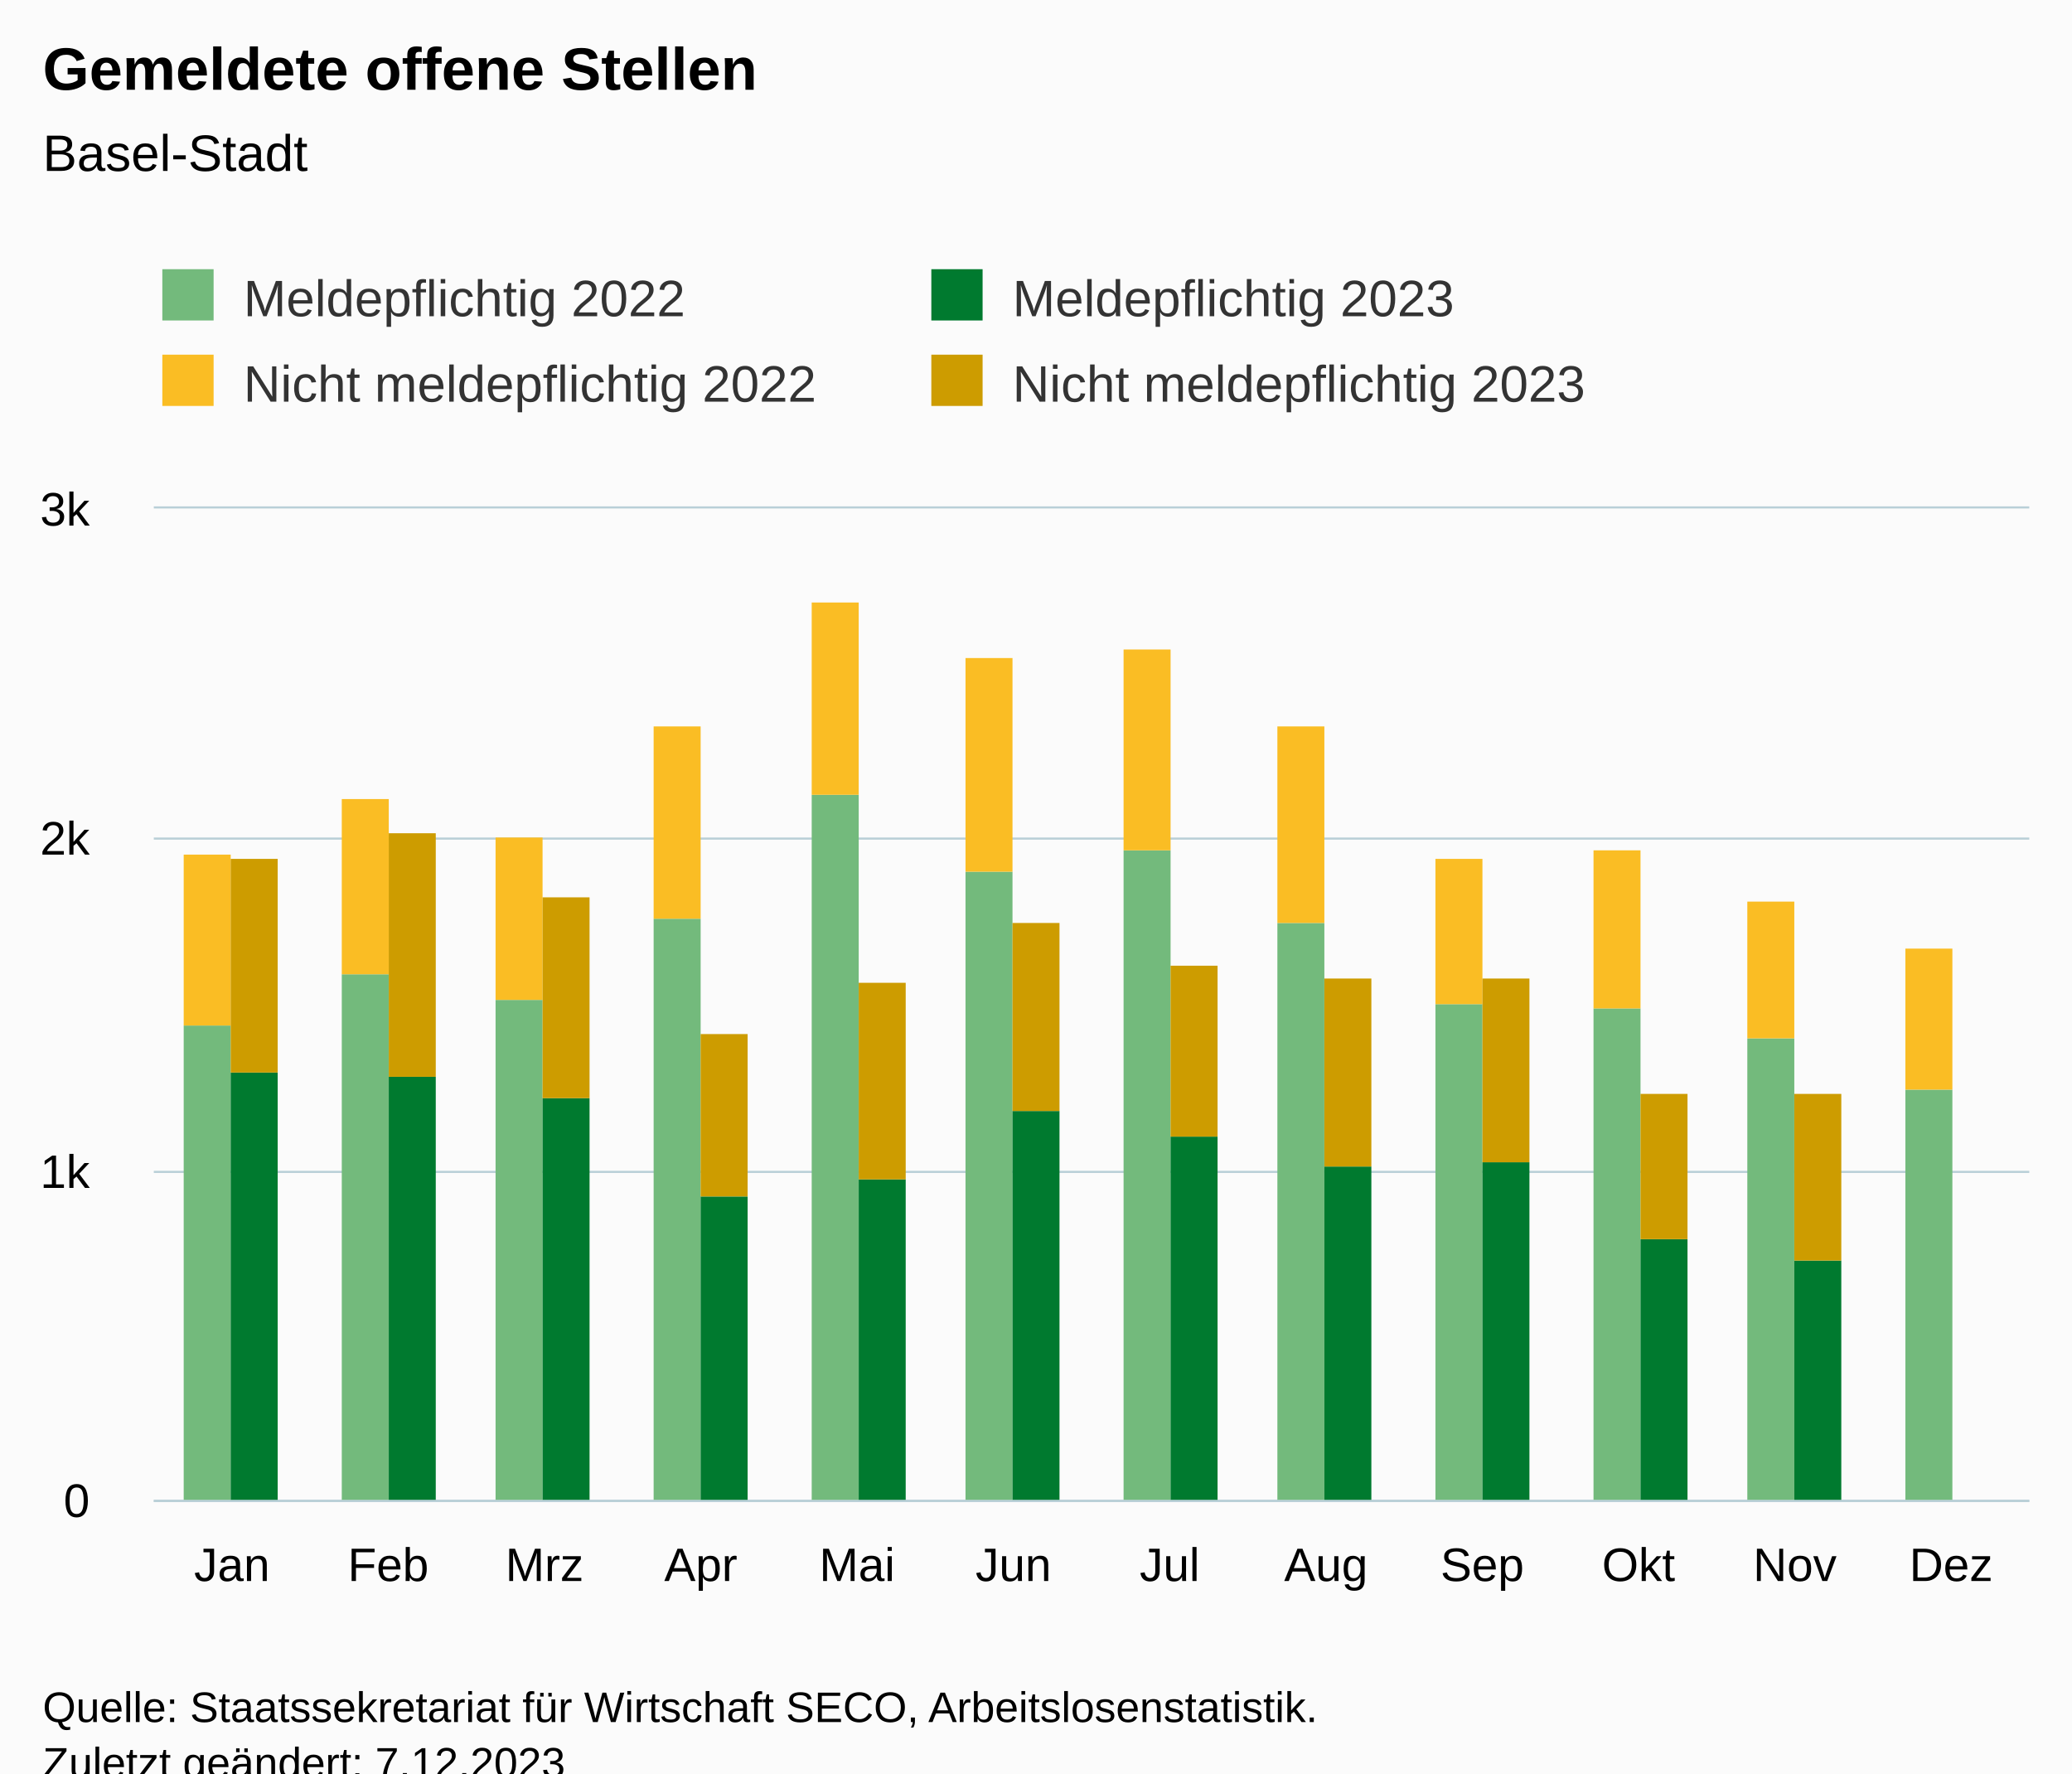
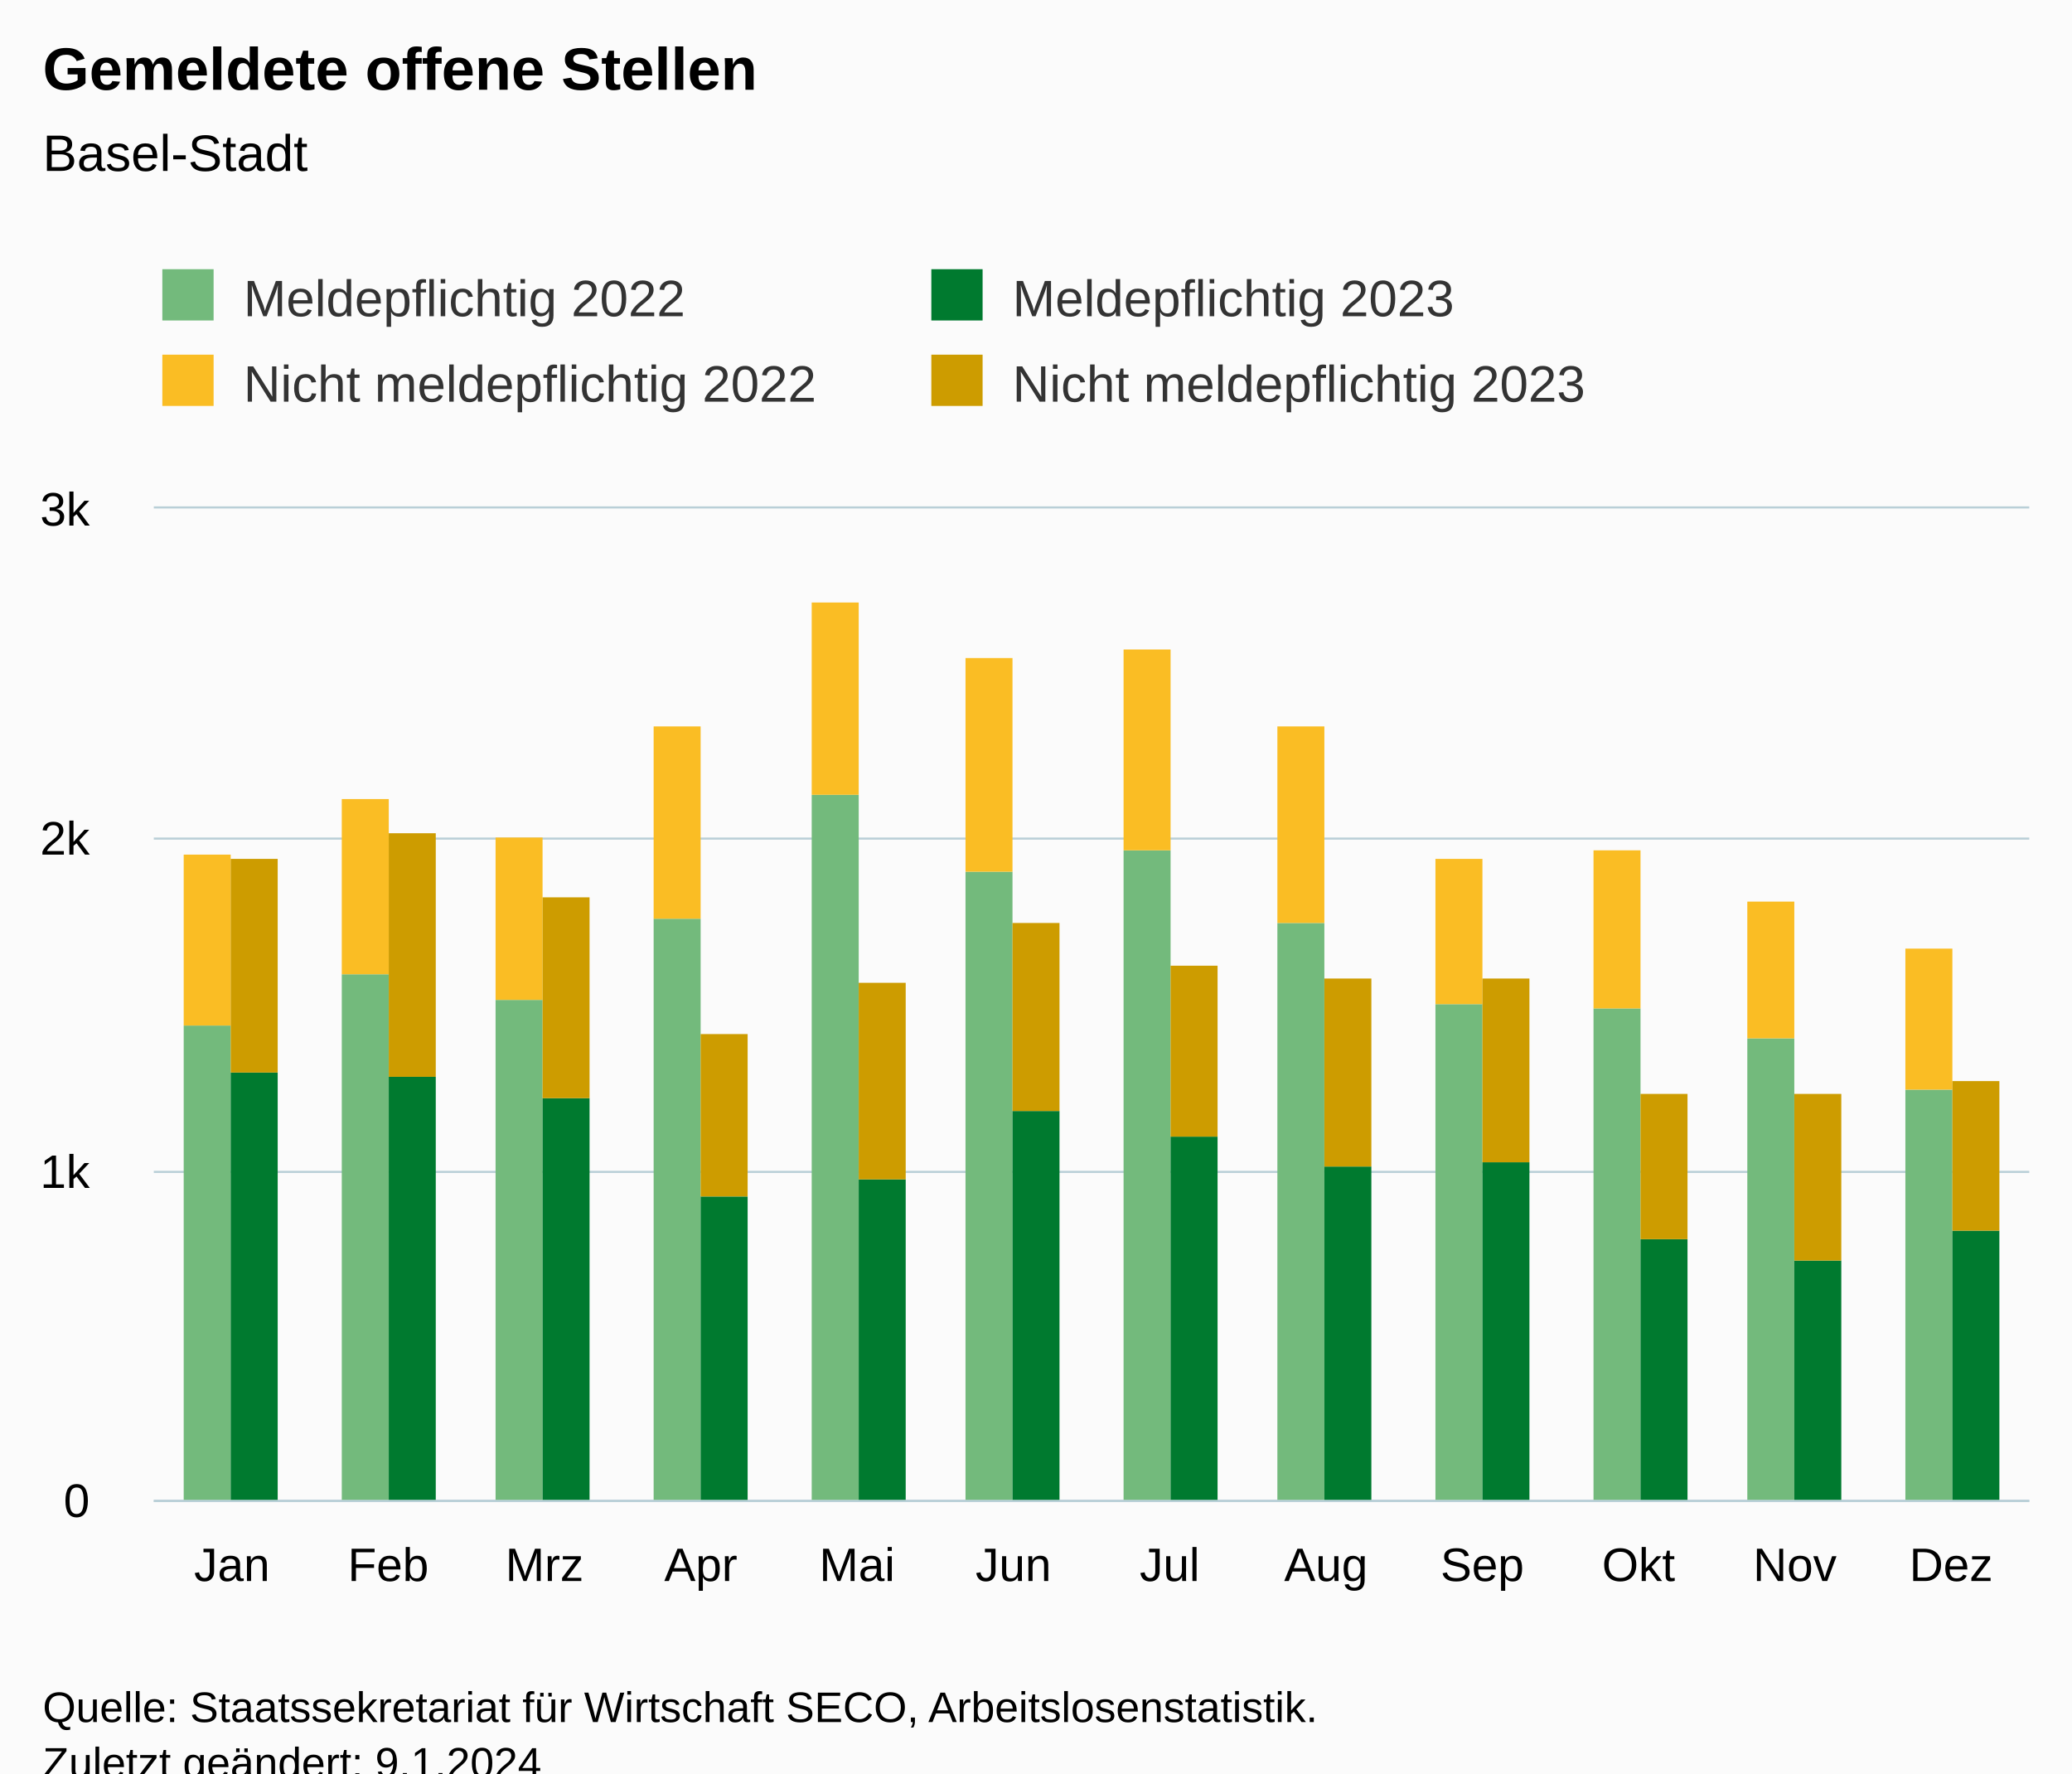
<svg xmlns="http://www.w3.org/2000/svg" version="1.1" class="highcharts-root" style="font-family:Arial;font-size:12px;" viewBox="0 0 485 415">
  <defs>
-     <clipPath id="highcharts-4cvm4fh-55-">
+     <clipPath id="highcharts-0tzccsx-55-">
      <rect x="0" y="0" width="439" height="232" fill="none" />
    </clipPath>
-     <clipPath id="highcharts-4cvm4fh-68-">
+     <clipPath id="highcharts-0tzccsx-68-">
      <rect x="0" y="0" width="439" height="232" fill="none" />
    </clipPath>
-     <clipPath id="highcharts-4cvm4fh-105-">
+     <clipPath id="highcharts-0tzccsx-105-">
      <rect x="36" y="119" width="439" height="232" fill="none" />
    </clipPath>
  </defs>
  <rect fill="#fbfbfb" class="highcharts-background" x="0" y="0" width="485" height="428" rx="0" ry="0" />
  <rect fill="none" class="highcharts-plot-background" x="36" y="119" width="439" height="232" />
  <g class="highcharts-pane-group" data-z-index="0" />
  <g class="highcharts-grid highcharts-xaxis-grid" data-z-index="1">
    <path fill="none" data-z-index="1" class="highcharts-grid-line" d="M 72.5 119 L 72.5 351" opacity="1" />
    <path fill="none" data-z-index="1" class="highcharts-grid-line" d="M 108.5 119 L 108.5 351" opacity="1" />
    <path fill="none" data-z-index="1" class="highcharts-grid-line" d="M 145.5 119 L 145.5 351" opacity="1" />
    <path fill="none" data-z-index="1" class="highcharts-grid-line" d="M 181.5 119 L 181.5 351" opacity="1" />
    <path fill="none" data-z-index="1" class="highcharts-grid-line" d="M 218.5 119 L 218.5 351" opacity="1" />
    <path fill="none" data-z-index="1" class="highcharts-grid-line" d="M 255.5 119 L 255.5 351" opacity="1" />
    <path fill="none" data-z-index="1" class="highcharts-grid-line" d="M 291.5 119 L 291.5 351" opacity="1" />
    <path fill="none" data-z-index="1" class="highcharts-grid-line" d="M 328.5 119 L 328.5 351" opacity="1" />
    <path fill="none" data-z-index="1" class="highcharts-grid-line" d="M 364.5 119 L 364.5 351" opacity="1" />
    <path fill="none" data-z-index="1" class="highcharts-grid-line" d="M 401.5 119 L 401.5 351" opacity="1" />
    <path fill="none" data-z-index="1" class="highcharts-grid-line" d="M 437.5 119 L 437.5 351" opacity="1" />
    <path fill="none" data-z-index="1" class="highcharts-grid-line" d="M 474.5 119 L 474.5 351" opacity="1" />
    <path fill="none" data-z-index="1" class="highcharts-grid-line" d="M 35.5 119 L 35.5 351" opacity="1" />
  </g>
  <g class="highcharts-grid highcharts-yaxis-grid" data-z-index="1">
    <path fill="none" stroke="#B9CFD7" stroke-width="0.5" data-z-index="1" class="highcharts-grid-line" d="M 36 351.25 L 475 351.25" opacity="1" />
    <path fill="none" stroke="#B9CFD7" stroke-width="0.5" data-z-index="1" class="highcharts-grid-line" d="M 36 274.25 L 475 274.25" opacity="1" />
    <path fill="none" stroke="#B9CFD7" stroke-width="0.5" data-z-index="1" class="highcharts-grid-line" d="M 36 196.25 L 475 196.25" opacity="1" />
    <path fill="none" stroke="#B9CFD7" stroke-width="0.5" data-z-index="1" class="highcharts-grid-line" d="M 36 118.75 L 475 118.75" opacity="1" />
  </g>
  <rect fill="none" class="highcharts-plot-border" data-z-index="1" x="36" y="119" width="439" height="232" />
  <g class="highcharts-axis highcharts-xaxis" data-z-index="2">
    <path fill="none" class="highcharts-axis-line" stroke="#B9CFD7" stroke-width="0.5" data-z-index="7" d="M 36 351.25 L 475 351.25" />
  </g>
  <g class="highcharts-axis highcharts-yaxis" data-z-index="2">
    <path fill="none" class="highcharts-axis-line" data-z-index="7" d="M 36 119 L 36 351" />
  </g>
  <g class="highcharts-series-group" data-z-index="3">
-     <g class="highcharts-series highcharts-series-0 highcharts-column-series" data-z-index="0.1" opacity="1" transform="translate(36,119) scale(1 1)" clip-path="url(#highcharts-4cvm4fh-68-)">
+     <g class="highcharts-series highcharts-series-0 highcharts-column-series" data-z-index="0.1" opacity="1" transform="translate(36,119) scale(1 1)" clip-path="url(#highcharts-0tzccsx-68-)">
      <rect x="7" y="121" width="11" height="112" fill="rgb(115, 186, 124)" opacity="1" class="highcharts-point" />
      <rect x="44" y="109" width="11" height="124" fill="rgb(115, 186, 124)" opacity="1" class="highcharts-point" />
      <rect x="80" y="115" width="11" height="118" fill="rgb(115, 186, 124)" opacity="1" class="highcharts-point" />
      <rect x="117" y="96" width="11" height="137" fill="rgb(115, 186, 124)" opacity="1" class="highcharts-point" />
      <rect x="154" y="67" width="11" height="166" fill="rgb(115, 186, 124)" opacity="1" class="highcharts-point" />
      <rect x="190" y="85" width="11" height="148" fill="rgb(115, 186, 124)" opacity="1" class="highcharts-point" />
      <rect x="227" y="80" width="11" height="153" fill="rgb(115, 186, 124)" opacity="1" class="highcharts-point" />
      <rect x="263" y="97" width="11" height="136" fill="rgb(115, 186, 124)" opacity="1" class="highcharts-point" />
      <rect x="300" y="116" width="11" height="117" fill="rgb(115, 186, 124)" opacity="1" class="highcharts-point" />
      <rect x="337" y="117" width="11" height="116" fill="rgb(115, 186, 124)" opacity="1" class="highcharts-point" />
      <rect x="373" y="124" width="11" height="109" fill="rgb(115, 186, 124)" opacity="1" class="highcharts-point" />
      <rect x="410" y="136" width="11" height="97" fill="rgb(115, 186, 124)" opacity="1" class="highcharts-point" />
    </g>
    <g class="highcharts-markers highcharts-series-0 highcharts-column-series" data-z-index="0.1" opacity="1" transform="translate(36,119) scale(1 1)" clip-path="none" />
-     <g class="highcharts-series highcharts-series-1 highcharts-column-series" data-z-index="0.1" opacity="1" transform="translate(36,119) scale(1 1)" clip-path="url(#highcharts-4cvm4fh-68-)">
+     <g class="highcharts-series highcharts-series-1 highcharts-column-series" data-z-index="0.1" opacity="1" transform="translate(36,119) scale(1 1)" clip-path="url(#highcharts-0tzccsx-68-)">
      <rect x="7" y="81" width="11" height="40" fill="rgb(250, 189, 36)" opacity="1" class="highcharts-point" />
      <rect x="44" y="68" width="11" height="41" fill="rgb(250, 189, 36)" opacity="1" class="highcharts-point" />
      <rect x="80" y="77" width="11" height="38" fill="rgb(250, 189, 36)" opacity="1" class="highcharts-point" />
      <rect x="117" y="51" width="11" height="45" fill="rgb(250, 189, 36)" opacity="1" class="highcharts-point" />
      <rect x="154" y="22" width="11" height="45" fill="rgb(250, 189, 36)" opacity="1" class="highcharts-point" />
      <rect x="190" y="35" width="11" height="50" fill="rgb(250, 189, 36)" opacity="1" class="highcharts-point" />
      <rect x="227" y="33" width="11" height="47" fill="rgb(250, 189, 36)" opacity="1" class="highcharts-point" />
      <rect x="263" y="51" width="11" height="46" fill="rgb(250, 189, 36)" opacity="1" class="highcharts-point" />
      <rect x="300" y="82" width="11" height="34" fill="rgb(250, 189, 36)" opacity="1" class="highcharts-point" />
      <rect x="337" y="80" width="11" height="37" fill="rgb(250, 189, 36)" opacity="1" class="highcharts-point" />
      <rect x="373" y="92" width="11" height="32" fill="rgb(250, 189, 36)" opacity="1" class="highcharts-point" />
      <rect x="410" y="103" width="11" height="33" fill="rgb(250, 189, 36)" opacity="1" class="highcharts-point" />
    </g>
    <g class="highcharts-markers highcharts-series-1 highcharts-column-series" data-z-index="0.1" opacity="1" transform="translate(36,119) scale(1 1)" clip-path="none" />
-     <g class="highcharts-series highcharts-series-2 highcharts-column-series" data-z-index="0.1" opacity="1" transform="translate(36,119) scale(1 1)" clip-path="url(#highcharts-4cvm4fh-68-)">
+     <g class="highcharts-series highcharts-series-2 highcharts-column-series" data-z-index="0.1" opacity="1" transform="translate(36,119) scale(1 1)" clip-path="url(#highcharts-0tzccsx-68-)">
      <rect x="18" y="132" width="11" height="101" fill="rgb(0, 122, 47)" opacity="1" class="highcharts-point" />
      <rect x="55" y="133" width="11" height="100" fill="rgb(0, 122, 47)" opacity="1" class="highcharts-point" />
      <rect x="91" y="138" width="11" height="95" fill="rgb(0, 122, 47)" opacity="1" class="highcharts-point" />
      <rect x="128" y="161" width="11" height="72" fill="rgb(0, 122, 47)" opacity="1" class="highcharts-point" />
      <rect x="165" y="157" width="11" height="76" fill="rgb(0, 122, 47)" opacity="1" class="highcharts-point" />
      <rect x="201" y="141" width="11" height="92" fill="rgb(0, 122, 47)" opacity="1" class="highcharts-point" />
      <rect x="238" y="147" width="11" height="86" fill="rgb(0, 122, 47)" opacity="1" class="highcharts-point" />
      <rect x="274" y="154" width="11" height="79" fill="rgb(0, 122, 47)" opacity="1" class="highcharts-point" />
      <rect x="311" y="153" width="11" height="80" fill="rgb(0, 122, 47)" opacity="1" class="highcharts-point" />
      <rect x="348" y="171" width="11" height="62" fill="rgb(0, 122, 47)" opacity="1" class="highcharts-point" />
      <rect x="384" y="176" width="11" height="57" fill="rgb(0, 122, 47)" opacity="1" class="highcharts-point" />
+       <rect x="421" y="169" width="11" height="64" fill="rgb(0, 122, 47)" opacity="1" class="highcharts-point" />
    </g>
    <g class="highcharts-markers highcharts-series-2 highcharts-column-series" data-z-index="0.1" opacity="1" transform="translate(36,119) scale(1 1)" clip-path="none" />
-     <g class="highcharts-series highcharts-series-3 highcharts-column-series" data-z-index="0.1" opacity="1" transform="translate(36,119) scale(1 1)" clip-path="url(#highcharts-4cvm4fh-68-)">
+     <g class="highcharts-series highcharts-series-3 highcharts-column-series" data-z-index="0.1" opacity="1" transform="translate(36,119) scale(1 1)" clip-path="url(#highcharts-0tzccsx-68-)">
      <rect x="18" y="82" width="11" height="50" fill="rgb(205, 156, 0)" opacity="1" class="highcharts-point" />
      <rect x="55" y="76" width="11" height="57" fill="rgb(205, 156, 0)" opacity="1" class="highcharts-point" />
      <rect x="91" y="91" width="11" height="47" fill="rgb(205, 156, 0)" opacity="1" class="highcharts-point" />
      <rect x="128" y="123" width="11" height="38" fill="rgb(205, 156, 0)" opacity="1" class="highcharts-point" />
      <rect x="165" y="111" width="11" height="46" fill="rgb(205, 156, 0)" opacity="1" class="highcharts-point" />
      <rect x="201" y="97" width="11" height="44" fill="rgb(205, 156, 0)" opacity="1" class="highcharts-point" />
      <rect x="238" y="107" width="11" height="40" fill="rgb(205, 156, 0)" opacity="1" class="highcharts-point" />
      <rect x="274" y="110" width="11" height="44" fill="rgb(205, 156, 0)" opacity="1" class="highcharts-point" />
      <rect x="311" y="110" width="11" height="43" fill="rgb(205, 156, 0)" opacity="1" class="highcharts-point" />
      <rect x="348" y="137" width="11" height="34" fill="rgb(205, 156, 0)" opacity="1" class="highcharts-point" />
      <rect x="384" y="137" width="11" height="39" fill="rgb(205, 156, 0)" opacity="1" class="highcharts-point" />
+       <rect x="421" y="134" width="11" height="35" fill="rgb(205, 156, 0)" opacity="1" class="highcharts-point" />
    </g>
    <g class="highcharts-markers highcharts-series-3 highcharts-column-series" data-z-index="0.1" opacity="1" transform="translate(36,119) scale(1 1)" clip-path="none" />
  </g>
  <text x="10" text-anchor="start" class="highcharts-title" data-z-index="4" style="color:#000000;font-size:14px;font-weight:bold;fill:#000000;" y="21">
    <tspan>Gemeldete offene Stellen</tspan>
  </text>
  <text x="10" text-anchor="start" class="highcharts-subtitle" data-z-index="4" style="color:#000000;font-size:12px;font-weight:normal;fill:#000000;" y="40">
    <tspan>Basel-Stadt</tspan>
  </text>
  <text x="10" text-anchor="start" class="highcharts-caption" data-z-index="4" style="color:#666666;fill:#666666;" y="385" />
  <g class="highcharts-legend" data-z-index="7" transform="translate(28,56)">
    <rect fill="none" class="highcharts-legend-box" rx="0" ry="0" x="0" y="0" width="356" height="51" visibility="visible" />
    <g data-z-index="1">
      <g>
        <g class="highcharts-legend-item highcharts-column-series highcharts-color-undefined highcharts-series-0" data-z-index="1" transform="translate(8,3)">
          <text x="21" style="color:#333333;cursor:pointer;font-size:12px;font-weight:normal;fill:#333333;" text-anchor="start" data-z-index="2" y="15">
            <tspan>Meldepflichtig 2022</tspan>
          </text>
          <rect x="2" y="4" width="12" height="12" fill="rgb(115, 186, 124)" class="highcharts-point" data-z-index="3" />
        </g>
        <g class="highcharts-legend-item highcharts-column-series highcharts-color-undefined highcharts-series-2" data-z-index="1" transform="translate(188,3)">
          <text x="21" y="15" style="color:#333333;cursor:pointer;font-size:12px;font-weight:normal;fill:#333333;" text-anchor="start" data-z-index="2">
            <tspan>Meldepflichtig 2023</tspan>
          </text>
          <rect x="2" y="4" width="12" height="12" fill="rgb(0, 122, 47)" class="highcharts-point" data-z-index="3" />
        </g>
        <g class="highcharts-legend-item highcharts-column-series highcharts-color-undefined highcharts-series-1" data-z-index="1" transform="translate(8,23)">
          <text x="21" y="15" style="color:#333333;cursor:pointer;font-size:12px;font-weight:normal;fill:#333333;" text-anchor="start" data-z-index="2">
            <tspan>Nicht meldepflichtig 2022</tspan>
          </text>
          <rect x="2" y="4" width="12" height="12" fill="rgb(250, 189, 36)" class="highcharts-point" data-z-index="3" />
        </g>
        <g class="highcharts-legend-item highcharts-column-series highcharts-color-undefined highcharts-series-3" data-z-index="1" transform="translate(188,23)">
          <text x="21" y="15" style="color:#333333;cursor:pointer;font-size:12px;font-weight:normal;fill:#333333;" text-anchor="start" data-z-index="2">
            <tspan>Nicht meldepflichtig 2023</tspan>
          </text>
          <rect x="2" y="4" width="12" height="12" fill="rgb(205, 156, 0)" class="highcharts-point" data-z-index="3" />
        </g>
      </g>
    </g>
  </g>
  <g class="highcharts-axis-labels highcharts-xaxis-labels" data-z-index="7">
    <text x="54.292" style="color:#000000;cursor:default;font-size:11px;fill:#000000;" text-anchor="middle" transform="translate(0,0)" y="370" opacity="1">Jan</text>
    <text x="90.875" style="color:#000000;cursor:default;font-size:11px;fill:#000000;" text-anchor="middle" transform="translate(0,0)" y="370" opacity="1">Feb</text>
    <text x="127.458" style="color:#000000;cursor:default;font-size:11px;fill:#000000;" text-anchor="middle" transform="translate(0,0)" y="370" opacity="1">Mrz</text>
    <text x="164.042" style="color:#000000;cursor:default;font-size:11px;fill:#000000;" text-anchor="middle" transform="translate(0,0)" y="370" opacity="1">Apr</text>
    <text x="200.625" style="color:#000000;cursor:default;font-size:11px;fill:#000000;" text-anchor="middle" transform="translate(0,0)" y="370" opacity="1">Mai</text>
    <text x="237.208" style="color:#000000;cursor:default;font-size:11px;fill:#000000;" text-anchor="middle" transform="translate(0,0)" y="370" opacity="1">Jun</text>
    <text x="273.792" style="color:#000000;cursor:default;font-size:11px;fill:#000000;" text-anchor="middle" transform="translate(0,0)" y="370" opacity="1">Jul</text>
    <text x="310.375" style="color:#000000;cursor:default;font-size:11px;fill:#000000;" text-anchor="middle" transform="translate(0,0)" y="370" opacity="1">Aug</text>
    <text x="346.958" style="color:#000000;cursor:default;font-size:11px;fill:#000000;" text-anchor="middle" transform="translate(0,0)" y="370" opacity="1">Sep</text>
    <text x="383.542" style="color:#000000;cursor:default;font-size:11px;fill:#000000;" text-anchor="middle" transform="translate(0,0)" y="370" opacity="1">Okt</text>
    <text x="420.125" style="color:#000000;cursor:default;font-size:11px;fill:#000000;" text-anchor="middle" transform="translate(0,0)" y="370" opacity="1">Nov</text>
    <text x="456.708" style="color:#000000;cursor:default;font-size:11px;fill:#000000;" text-anchor="middle" transform="translate(0,0)" y="370" opacity="1">Dez</text>
  </g>
  <g class="highcharts-axis-labels highcharts-yaxis-labels" data-z-index="7">
    <text x="21" style="color:#000000;cursor:default;font-size:11px;fill:#000000;" text-anchor="end" transform="translate(0,0)" y="355" opacity="1">0</text>
    <text x="21" style="color:#000000;cursor:default;font-size:11px;fill:#000000;" text-anchor="end" transform="translate(0,0)" y="278" opacity="1">1k</text>
    <text x="21" style="color:#000000;cursor:default;font-size:11px;fill:#000000;" text-anchor="end" transform="translate(0,0)" y="200" opacity="1">2k</text>
    <text x="21" style="color:#000000;cursor:default;font-size:11px;fill:#000000;" text-anchor="end" transform="translate(0,0)" y="123" opacity="1">3k</text>
  </g>
  <text x="10" class="highcharts-credits" text-anchor="start" data-z-index="8" style="cursor:default;color:#000000;font-size:10px;fill:#000000;" y="403">
    <tspan>Quelle: Staatssekretariat für Wirtschaft SECO, Arbeitslosenstatistik.</tspan>
-     <tspan x="10" dy="13">Zuletzt geändert: 7.12.2023</tspan>
+     <tspan x="10" dy="13">Zuletzt geändert: 9.1.2024</tspan>
  </text>
-   <g class="highcharts-control-points" data-z-index="99" clip-path="url(#highcharts-4cvm4fh-105-)" />
+   <g class="highcharts-control-points" data-z-index="99" clip-path="url(#highcharts-0tzccsx-105-)" />
</svg>
